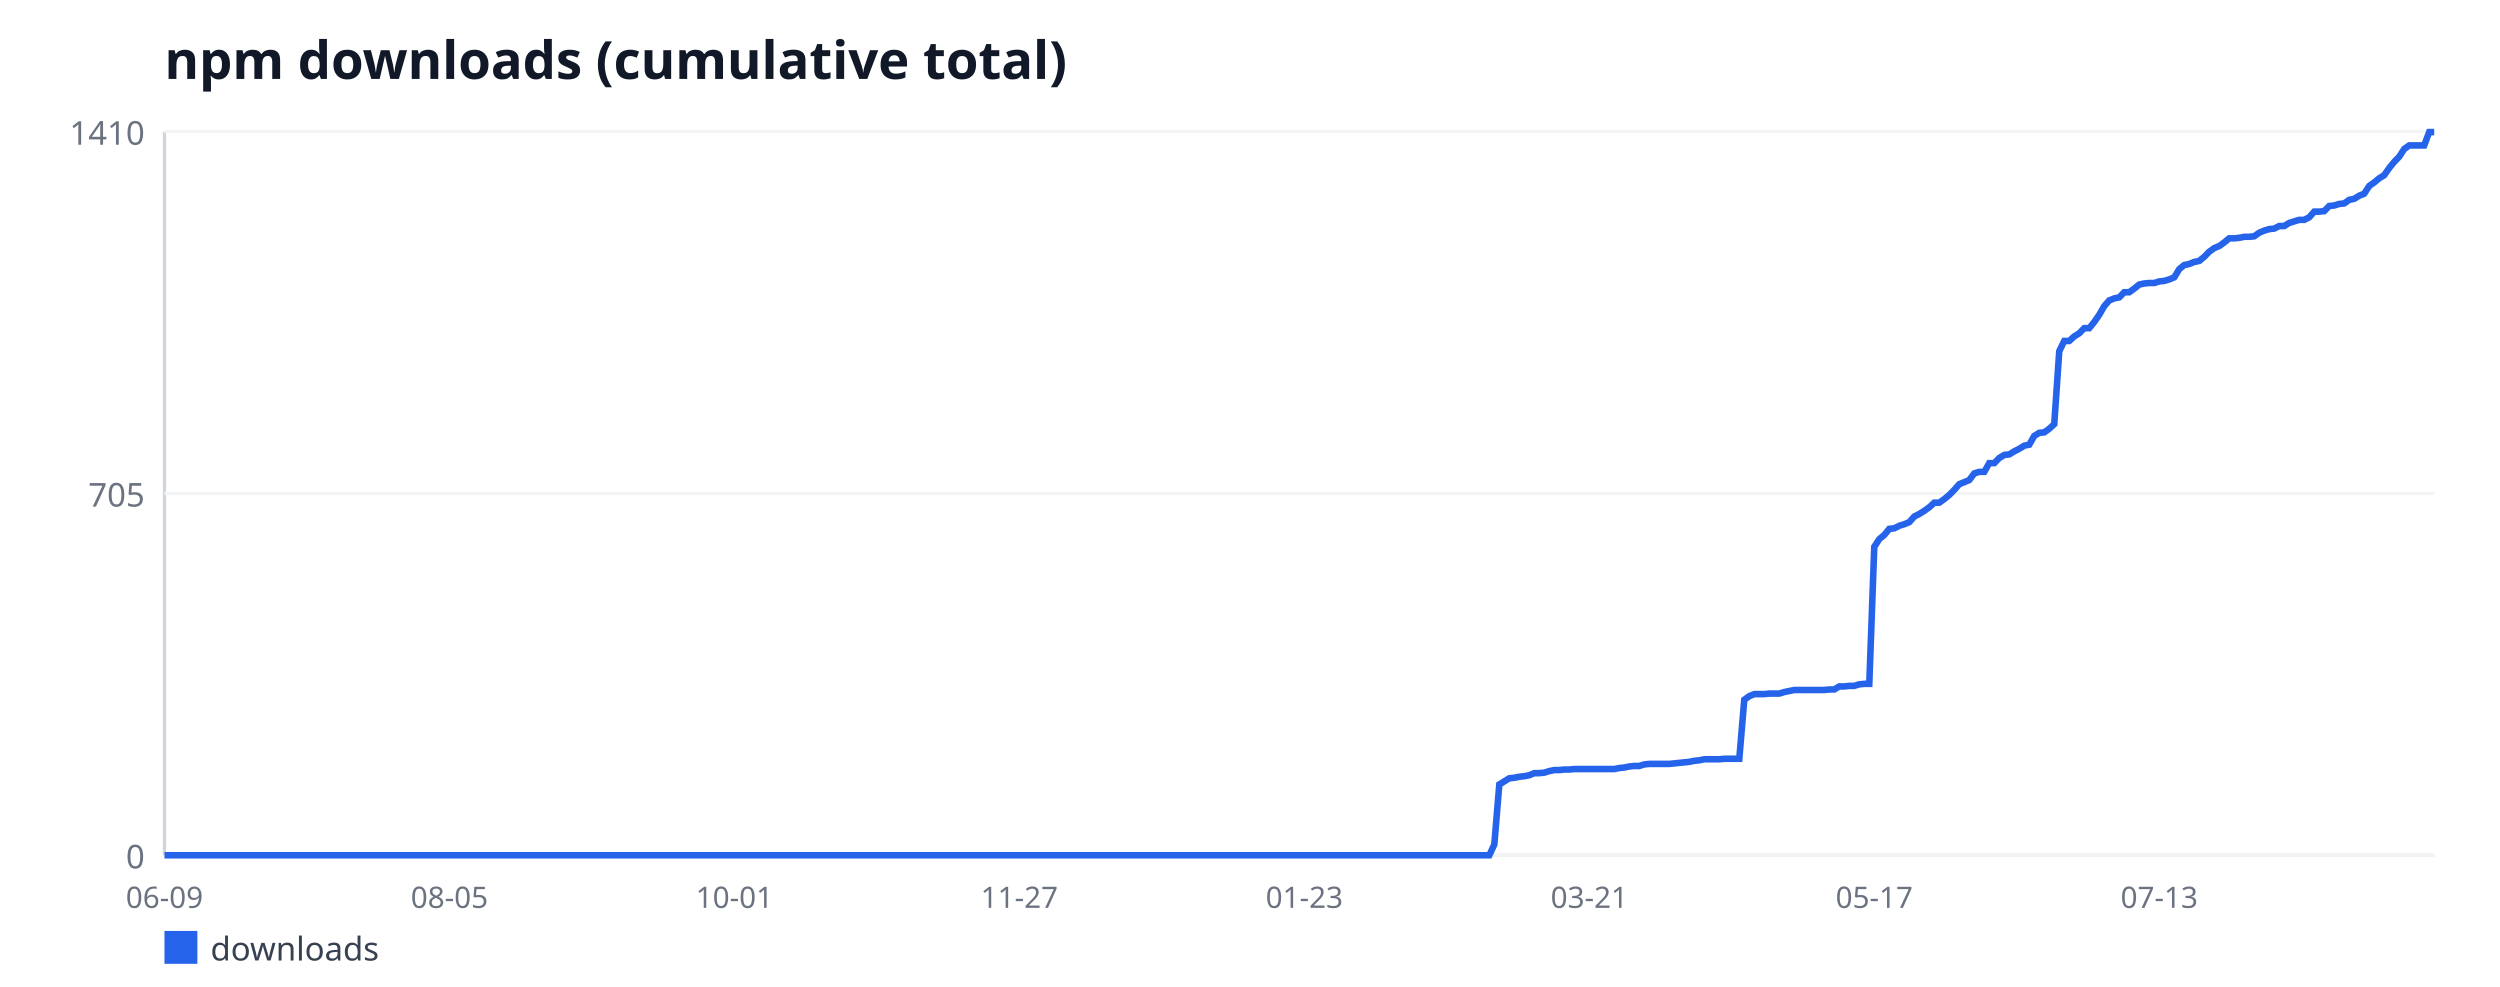
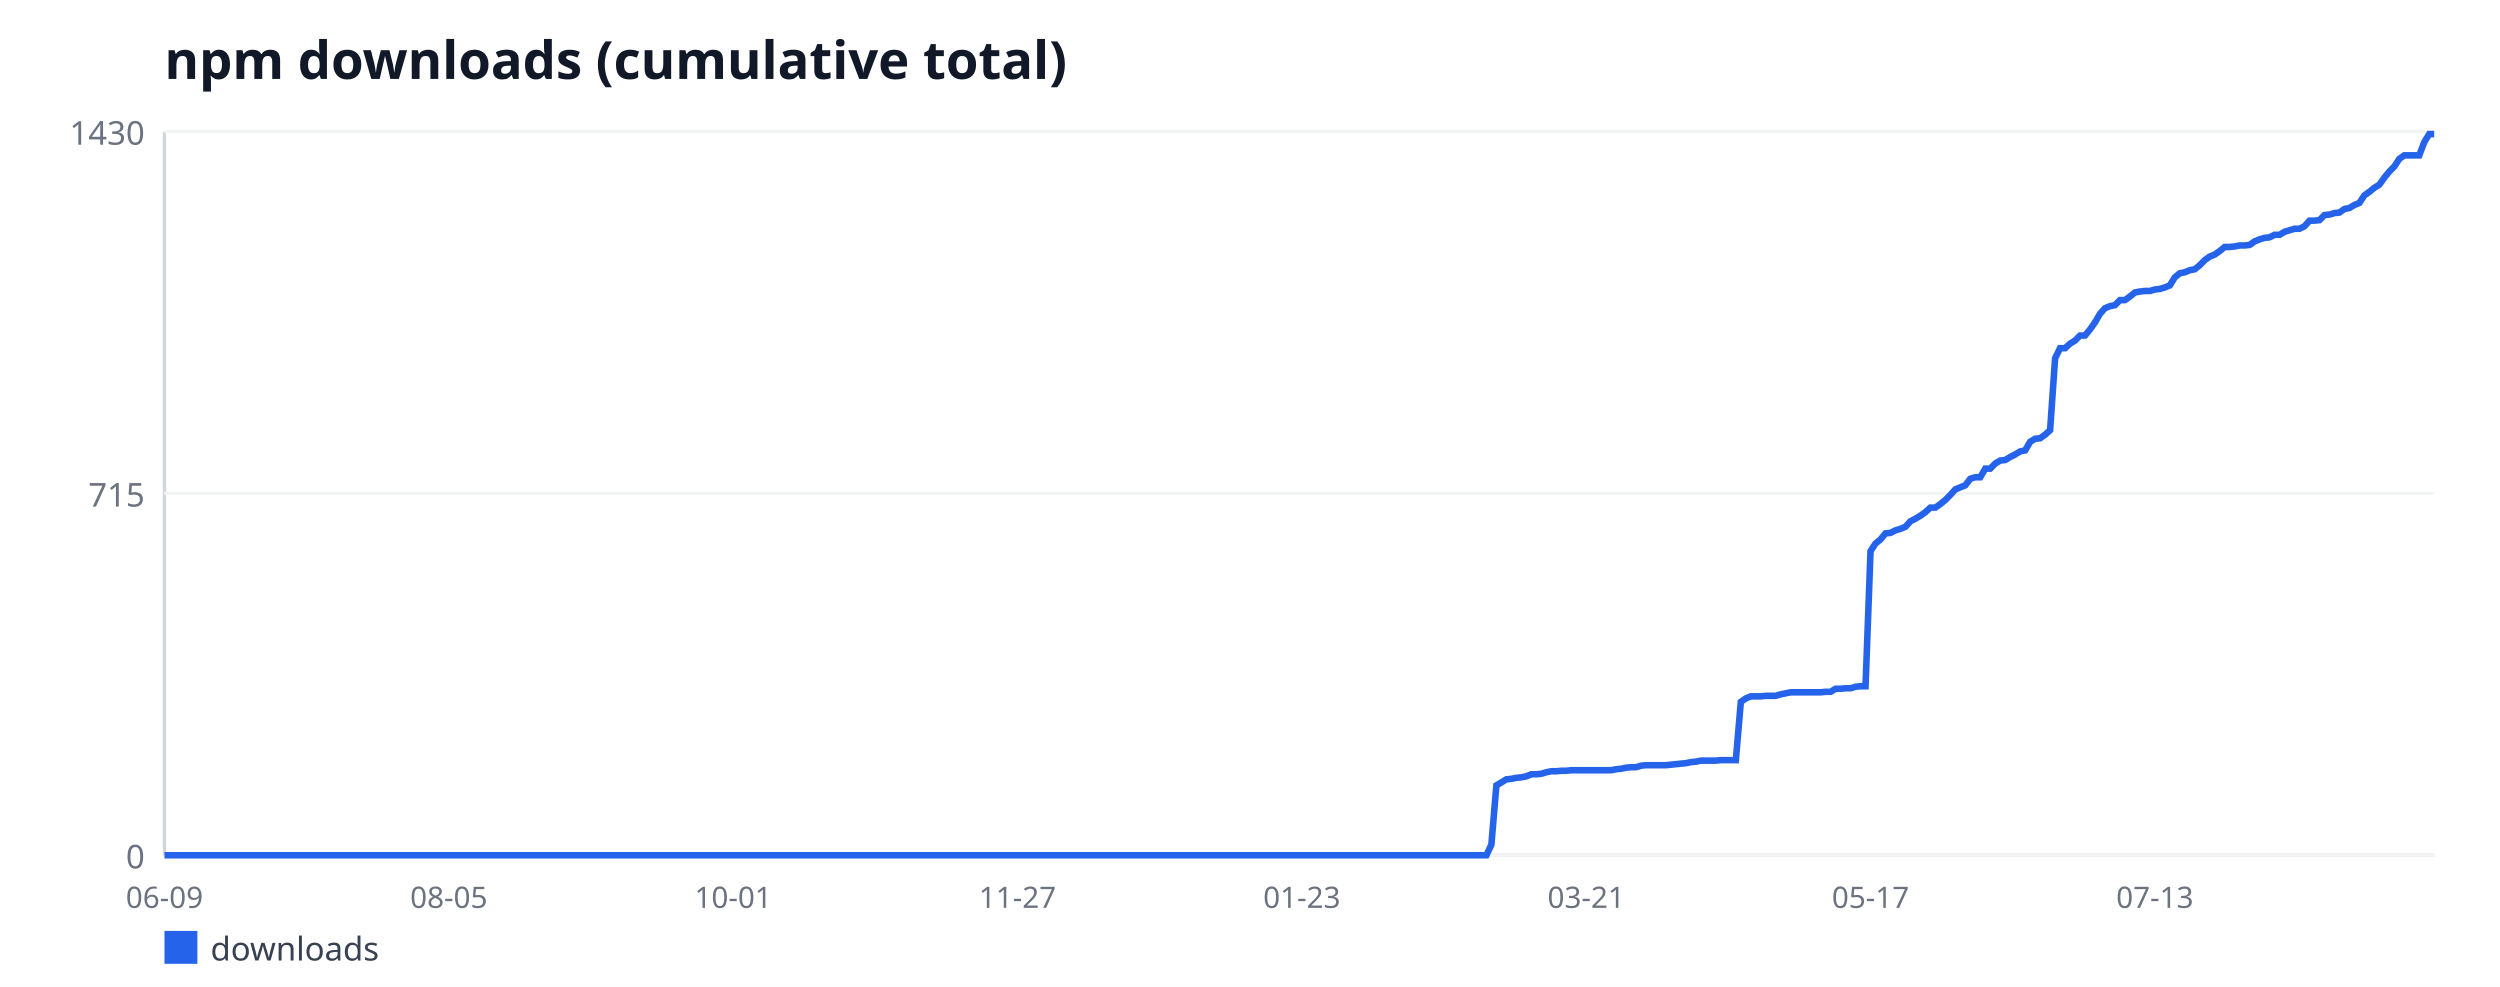
<svg xmlns="http://www.w3.org/2000/svg" width="760" height="300" viewBox="0 0 760 300" font-family="sans-serif">
  <rect width="760" height="300" fill="#ffffff" />
  <text x="50" y="24" font-size="16" font-weight="bold" fill="#111827">npm downloads (cumulative total)</text>
  <line x1="50" y1="40" x2="50" y2="260" stroke="#d1d5db" stroke-width="1" />
  <line x1="50" y1="260" x2="740" y2="260" stroke="#d1d5db" stroke-width="1" />
  <line x1="50" y1="260" x2="740" y2="260" stroke="#f3f4f6" stroke-width="1" />
  <text x="44" y="264" font-size="10" fill="#6b7280" text-anchor="end">0</text>
  <line x1="50" y1="150" x2="740" y2="150" stroke="#f3f4f6" stroke-width="1" />
-   <text x="44" y="154" font-size="10" fill="#6b7280" text-anchor="end">705</text>
+   <text x="44" y="154" font-size="10" fill="#6b7280" text-anchor="end">715</text>
  <line x1="50" y1="40" x2="740" y2="40" stroke="#f3f4f6" stroke-width="1" />
-   <text x="44" y="44" font-size="10" fill="#6b7280" text-anchor="end">1410</text>
+   <text x="44" y="44" font-size="10" fill="#6b7280" text-anchor="end">1430</text>
  <text x="50" y="276" font-size="9" fill="#6b7280" text-anchor="middle">06-09</text>
-   <text x="136.63" y="276" font-size="9" fill="#6b7280" text-anchor="middle">08-05</text>
-   <text x="223.26" y="276" font-size="9" fill="#6b7280" text-anchor="middle">10-01</text>
-   <text x="309.89" y="276" font-size="9" fill="#6b7280" text-anchor="middle">11-27</text>
-   <text x="396.52" y="276" font-size="9" fill="#6b7280" text-anchor="middle">01-23</text>
-   <text x="483.15" y="276" font-size="9" fill="#6b7280" text-anchor="middle">03-21</text>
-   <text x="569.78" y="276" font-size="9" fill="#6b7280" text-anchor="middle">05-17</text>
-   <text x="656.41" y="276" font-size="9" fill="#6b7280" text-anchor="middle">07-13</text>
-   <polyline fill="none" stroke="#2563eb" stroke-width="2" points="50,260 51.52,260 53.04,260 54.56,260 56.08,260 57.6,260 59.12,260 60.64,260 62.16,260 63.68,260 65.2,260 66.72,260 68.24,260 69.76,260 71.28,260 72.8,260 74.32,260 75.84,260 77.36,260 78.88,260 80.4,260 81.92,260 83.44,260 84.96,260 86.48,260 88,260 89.52,260 91.04,260 92.56,260 94.07,260 95.59,260 97.11,260 98.63,260 100.15,260 101.67,260 103.19,260 104.71,260 106.23,260 107.75,260 109.27,260 110.79,260 112.31,260 113.83,260 115.35,260 116.87,260 118.39,260 119.91,260 121.43,260 122.95,260 124.47,260 125.99,260 127.51,260 129.03,260 130.55,260 132.07,260 133.59,260 135.11,260 136.63,260 138.15,260 139.67,260 141.19,260 142.71,260 144.23,260 145.75,260 147.27,260 148.79,260 150.31,260 151.83,260 153.35,260 154.87,260 156.39,260 157.91,260 159.43,260 160.95,260 162.47,260 163.99,260 165.51,260 167.03,260 168.55,260 170.07,260 171.59,260 173.11,260 174.63,260 176.15,260 177.67,260 179.19,260 180.7,260 182.22,260 183.74,260 185.26,260 186.78,260 188.3,260 189.82,260 191.34,260 192.86,260 194.38,260 195.9,260 197.42,260 198.94,260 200.46,260 201.98,260 203.5,260 205.02,260 206.54,260 208.06,260 209.58,260 211.1,260 212.62,260 214.14,260 215.66,260 217.18,260 218.7,260 220.22,260 221.74,260 223.26,260 224.78,260 226.3,260 227.82,260 229.34,260 230.86,260 232.38,260 233.9,260 235.42,260 236.94,260 238.46,260 239.98,260 241.5,260 243.02,260 244.54,260 246.06,260 247.58,260 249.1,260 250.62,260 252.14,260 253.66,260 255.18,260 256.7,260 258.22,260 259.74,260 261.26,260 262.78,260 264.3,260 265.81,260 267.33,260 268.85,260 270.37,260 271.89,260 273.41,260 274.93,260 276.45,260 277.97,260 279.49,260 281.01,260 282.53,260 284.05,260 285.57,260 287.09,260 288.61,260 290.13,260 291.65,260 293.17,260 294.69,260 296.21,260 297.73,260 299.25,260 300.77,260 302.29,260 303.81,260 305.33,260 306.85,260 308.37,260 309.89,260 311.41,260 312.93,260 314.45,260 315.97,260 317.49,260 319.01,260 320.53,260 322.05,260 323.57,260 325.09,260 326.61,260 328.13,260 329.65,260 331.17,260 332.69,260 334.21,260 335.73,260 337.25,260 338.77,260 340.29,260 341.81,260 343.33,260 344.85,260 346.37,260 347.89,260 349.41,260 350.93,260 352.44,260 353.96,260 355.48,260 357,260 358.52,260 360.04,260 361.56,260 363.08,260 364.6,260 366.12,260 367.64,260 369.16,260 370.68,260 372.2,260 373.72,260 375.24,260 376.76,260 378.28,260 379.8,260 381.32,260 382.84,260 384.36,260 385.88,260 387.4,260 388.92,260 390.44,260 391.96,260 393.48,260 395,260 396.52,260 398.04,260 399.56,260 401.08,260 402.6,260 404.12,260 405.64,260 407.16,260 408.68,260 410.2,260 411.72,260 413.24,260 414.76,260 416.28,260 417.8,260 419.32,260 420.84,260 422.36,260 423.88,260 425.4,260 426.92,260 428.44,260 429.96,260 431.48,260 433,260 434.52,260 436.04,260 437.56,260 439.07,260 440.59,260 442.11,260 443.63,260 445.15,260 446.67,260 448.19,260 449.71,260 451.23,260 452.75,260 454.27,256.72 455.79,238.47 457.31,237.53 458.83,236.6 460.35,236.44 461.87,236.13 463.39,235.97 464.91,235.66 466.43,235.04 467.95,235.04 469.47,234.88 470.99,234.41 472.51,234.1 474.03,234.1 475.55,233.94 477.07,233.94 478.59,233.79 480.11,233.79 481.63,233.79 483.15,233.79 484.67,233.79 486.19,233.79 487.71,233.79 489.23,233.79 490.75,233.79 492.27,233.48 493.79,233.32 495.31,233.01 496.83,232.85 498.35,232.85 499.87,232.38 501.39,232.23 502.91,232.23 504.43,232.23 505.95,232.23 507.47,232.23 508.99,232.07 510.51,231.91 512.03,231.76 513.55,231.6 515.07,231.29 516.59,231.13 518.11,230.82 519.63,230.82 521.15,230.82 522.67,230.82 524.19,230.67 525.7,230.67 527.22,230.67 528.74,230.67 530.26,212.72 531.78,211.63 533.3,211.01 534.82,211.01 536.34,211.01 537.86,210.85 539.38,210.85 540.9,210.85 542.42,210.38 543.94,210.07 545.46,209.76 546.98,209.76 548.5,209.76 550.02,209.76 551.54,209.76 553.06,209.76 554.58,209.76 556.1,209.6 557.62,209.6 559.14,208.67 560.66,208.67 562.18,208.51 563.7,208.51 565.22,208.04 566.74,207.89 568.26,207.89 569.78,166.23 571.3,163.89 572.82,162.64 574.34,160.77 575.86,160.61 577.38,159.83 578.9,159.36 580.42,158.74 581.94,157.02 583.46,156.24 584.98,155.3 586.5,154.21 588.02,152.81 589.54,152.81 591.06,151.72 592.58,150.47 594.1,148.91 595.62,147.19 597.14,146.57 598.66,145.94 600.18,143.91 601.7,143.45 603.22,143.45 604.74,140.79 606.26,140.79 607.78,139.23 609.3,138.3 610.81,138.14 612.33,137.21 613.85,136.43 615.37,135.49 616.89,135.18 618.41,132.52 619.93,131.59 621.45,131.43 622.97,130.34 624.49,128.94 626.01,106.78 627.53,103.66 629.05,103.66 630.57,102.26 632.09,101.32 633.61,99.76 635.13,99.76 636.65,97.89 638.17,95.7 639.69,93.05 641.21,91.33 642.73,90.71 644.25,90.4 645.77,88.84 647.29,88.84 648.81,87.74 650.33,86.5 651.85,86.18 653.37,86.03 654.89,86.03 656.41,85.56 657.93,85.4 659.45,84.94 660.97,84.31 662.49,81.82 664.01,80.57 665.53,80.26 667.05,79.63 668.57,79.32 670.09,78.07 671.61,76.51 673.13,75.42 674.65,74.79 676.17,73.7 677.69,72.45 679.21,72.45 680.73,72.3 682.25,71.99 683.77,71.99 685.29,71.83 686.81,70.74 688.33,70.11 689.85,69.65 691.37,69.49 692.89,68.71 694.41,68.71 695.93,67.77 697.44,67.3 698.96,66.84 700.48,66.84 702,66.06 703.52,64.34 705.04,64.34 706.56,64.18 708.08,62.62 709.6,62.47 711.12,62 712.64,61.84 714.16,60.75 715.68,60.44 717.2,59.5 718.72,58.88 720.24,56.54 721.76,55.45 723.28,54.2 724.8,53.26 726.32,51.08 727.84,49.21 729.36,47.65 730.88,45.3 732.4,44.21 733.92,44.21 735.44,44.21 736.96,44.21 738.48,40.16 740,40.16" />
+   <text x="136.44" y="276" font-size="9" fill="#6b7280" text-anchor="middle">08-05</text>
+   <text x="222.88" y="276" font-size="9" fill="#6b7280" text-anchor="middle">10-01</text>
+   <text x="309.32" y="276" font-size="9" fill="#6b7280" text-anchor="middle">11-27</text>
+   <text x="395.76" y="276" font-size="9" fill="#6b7280" text-anchor="middle">01-23</text>
+   <text x="482.2" y="276" font-size="9" fill="#6b7280" text-anchor="middle">03-21</text>
+   <text x="568.64" y="276" font-size="9" fill="#6b7280" text-anchor="middle">05-17</text>
+   <text x="655.08" y="276" font-size="9" fill="#6b7280" text-anchor="middle">07-13</text>
+   <polyline fill="none" stroke="#2563eb" stroke-width="2" points="50,260 51.52,260 53.03,260 54.55,260 56.07,260 57.58,260 59.1,260 60.62,260 62.13,260 63.65,260 65.16,260 66.68,260 68.2,260 69.71,260 71.23,260 72.75,260 74.26,260 75.78,260 77.3,260 78.81,260 80.33,260 81.85,260 83.36,260 84.88,260 86.4,260 87.91,260 89.43,260 90.95,260 92.46,260 93.98,260 95.49,260 97.01,260 98.53,260 100.04,260 101.56,260 103.08,260 104.59,260 106.11,260 107.63,260 109.14,260 110.66,260 112.18,260 113.69,260 115.21,260 116.73,260 118.24,260 119.76,260 121.27,260 122.79,260 124.31,260 125.82,260 127.34,260 128.86,260 130.37,260 131.89,260 133.41,260 134.92,260 136.44,260 137.96,260 139.47,260 140.99,260 142.51,260 144.02,260 145.54,260 147.05,260 148.57,260 150.09,260 151.6,260 153.12,260 154.64,260 156.15,260 157.67,260 159.19,260 160.7,260 162.22,260 163.74,260 165.25,260 166.77,260 168.29,260 169.8,260 171.32,260 172.84,260 174.35,260 175.87,260 177.38,260 178.9,260 180.42,260 181.93,260 183.45,260 184.97,260 186.48,260 188,260 189.52,260 191.03,260 192.55,260 194.07,260 195.58,260 197.1,260 198.62,260 200.13,260 201.65,260 203.16,260 204.68,260 206.2,260 207.71,260 209.23,260 210.75,260 212.26,260 213.78,260 215.3,260 216.81,260 218.33,260 219.85,260 221.36,260 222.88,260 224.4,260 225.91,260 227.43,260 228.95,260 230.46,260 231.98,260 233.49,260 235.01,260 236.53,260 238.04,260 239.56,260 241.08,260 242.59,260 244.11,260 245.63,260 247.14,260 248.66,260 250.18,260 251.69,260 253.21,260 254.73,260 256.24,260 257.76,260 259.27,260 260.79,260 262.31,260 263.82,260 265.34,260 266.86,260 268.37,260 269.89,260 271.41,260 272.92,260 274.44,260 275.96,260 277.47,260 278.99,260 280.51,260 282.02,260 283.54,260 285.05,260 286.57,260 288.09,260 289.6,260 291.12,260 292.64,260 294.15,260 295.67,260 297.19,260 298.7,260 300.22,260 301.74,260 303.25,260 304.77,260 306.29,260 307.8,260 309.32,260 310.84,260 312.35,260 313.87,260 315.38,260 316.9,260 318.42,260 319.93,260 321.45,260 322.97,260 324.48,260 326,260 327.52,260 329.03,260 330.55,260 332.07,260 333.58,260 335.1,260 336.62,260 338.13,260 339.65,260 341.16,260 342.68,260 344.2,260 345.71,260 347.23,260 348.75,260 350.26,260 351.78,260 353.3,260 354.81,260 356.33,260 357.85,260 359.36,260 360.88,260 362.4,260 363.91,260 365.43,260 366.95,260 368.46,260 369.98,260 371.49,260 373.01,260 374.53,260 376.04,260 377.56,260 379.08,260 380.59,260 382.11,260 383.63,260 385.14,260 386.66,260 388.18,260 389.69,260 391.21,260 392.73,260 394.24,260 395.76,260 397.27,260 398.79,260 400.31,260 401.82,260 403.34,260 404.86,260 406.37,260 407.89,260 409.41,260 410.92,260 412.44,260 413.96,260 415.47,260 416.99,260 418.51,260 420.02,260 421.54,260 423.05,260 424.57,260 426.09,260 427.6,260 429.12,260 430.64,260 432.15,260 433.67,260 435.19,260 436.7,260 438.22,260 439.74,260 441.25,260 442.77,260 444.29,260 445.8,260 447.32,260 448.84,260 450.35,260 451.87,260 453.38,256.77 454.9,238.77 456.42,237.85 457.93,236.92 459.45,236.77 460.97,236.46 462.48,236.31 464,236 465.52,235.38 467.03,235.38 468.55,235.23 470.07,234.77 471.58,234.46 473.1,234.46 474.62,234.31 476.13,234.31 477.65,234.15 479.16,234.15 480.68,234.15 482.2,234.15 483.71,234.15 485.23,234.15 486.75,234.15 488.26,234.15 489.78,234.15 491.3,233.85 492.81,233.69 494.33,233.38 495.85,233.23 497.36,233.23 498.88,232.77 500.4,232.62 501.91,232.62 503.43,232.62 504.95,232.62 506.46,232.62 507.98,232.46 509.49,232.31 511.01,232.15 512.53,232 514.04,231.69 515.56,231.54 517.08,231.23 518.59,231.23 520.11,231.23 521.63,231.23 523.14,231.08 524.66,231.08 526.18,231.08 527.69,231.08 529.21,213.38 530.73,212.31 532.24,211.69 533.76,211.69 535.27,211.69 536.79,211.54 538.31,211.54 539.82,211.54 541.34,211.08 542.86,210.77 544.37,210.46 545.89,210.46 547.41,210.46 548.92,210.46 550.44,210.46 551.96,210.46 553.47,210.46 554.99,210.31 556.51,210.31 558.02,209.38 559.54,209.38 561.05,209.23 562.57,209.23 564.09,208.77 565.6,208.62 567.12,208.62 568.64,167.54 570.15,165.23 571.67,164 573.19,162.15 574.7,162 576.22,161.23 577.74,160.77 579.25,160.15 580.77,158.46 582.29,157.69 583.8,156.77 585.32,155.69 586.84,154.31 588.35,154.31 589.87,153.23 591.38,152 592.9,150.46 594.42,148.77 595.93,148.15 597.45,147.54 598.97,145.54 600.48,145.08 602,145.08 603.52,142.46 605.03,142.46 606.55,140.92 608.07,140 609.58,139.85 611.1,138.92 612.62,138.15 614.13,137.23 615.65,136.92 617.16,134.31 618.68,133.38 620.2,133.23 621.71,132.15 623.23,130.77 624.75,108.92 626.26,105.85 627.78,105.85 629.3,104.46 630.81,103.54 632.33,102 633.85,102 635.36,100.15 636.88,98 638.4,95.38 639.91,93.69 641.43,93.08 642.95,92.77 644.46,91.23 645.98,91.23 647.49,90.15 649.01,88.92 650.53,88.62 652.04,88.46 653.56,88.46 655.08,88 656.59,87.85 658.11,87.38 659.63,86.77 661.14,84.31 662.66,83.08 664.18,82.77 665.69,82.15 667.21,81.85 668.73,80.62 670.24,79.08 671.76,78 673.27,77.38 674.79,76.31 676.31,75.08 677.82,75.08 679.34,74.92 680.86,74.62 682.37,74.62 683.89,74.46 685.41,73.38 686.92,72.77 688.44,72.31 689.96,72.15 691.47,71.38 692.99,71.38 694.51,70.46 696.02,70 697.54,69.54 699.05,69.54 700.57,68.77 702.09,67.08 703.6,67.08 705.12,66.92 706.64,65.38 708.15,65.23 709.67,64.77 711.19,64.62 712.7,63.54 714.22,63.23 715.74,62.31 717.25,61.69 718.77,59.38 720.29,58.31 721.8,57.08 723.32,56.15 724.84,54 726.35,52.15 727.87,50.62 729.38,48.31 730.9,47.23 732.42,47.23 733.93,47.23 735.45,47.23 736.97,43.23 738.48,40.77 740,40.77" />
  <rect x="50" y="283" width="10" height="10" fill="#2563eb" />
  <text x="64" y="292" font-size="10" fill="#374151">downloads</text>
</svg>
